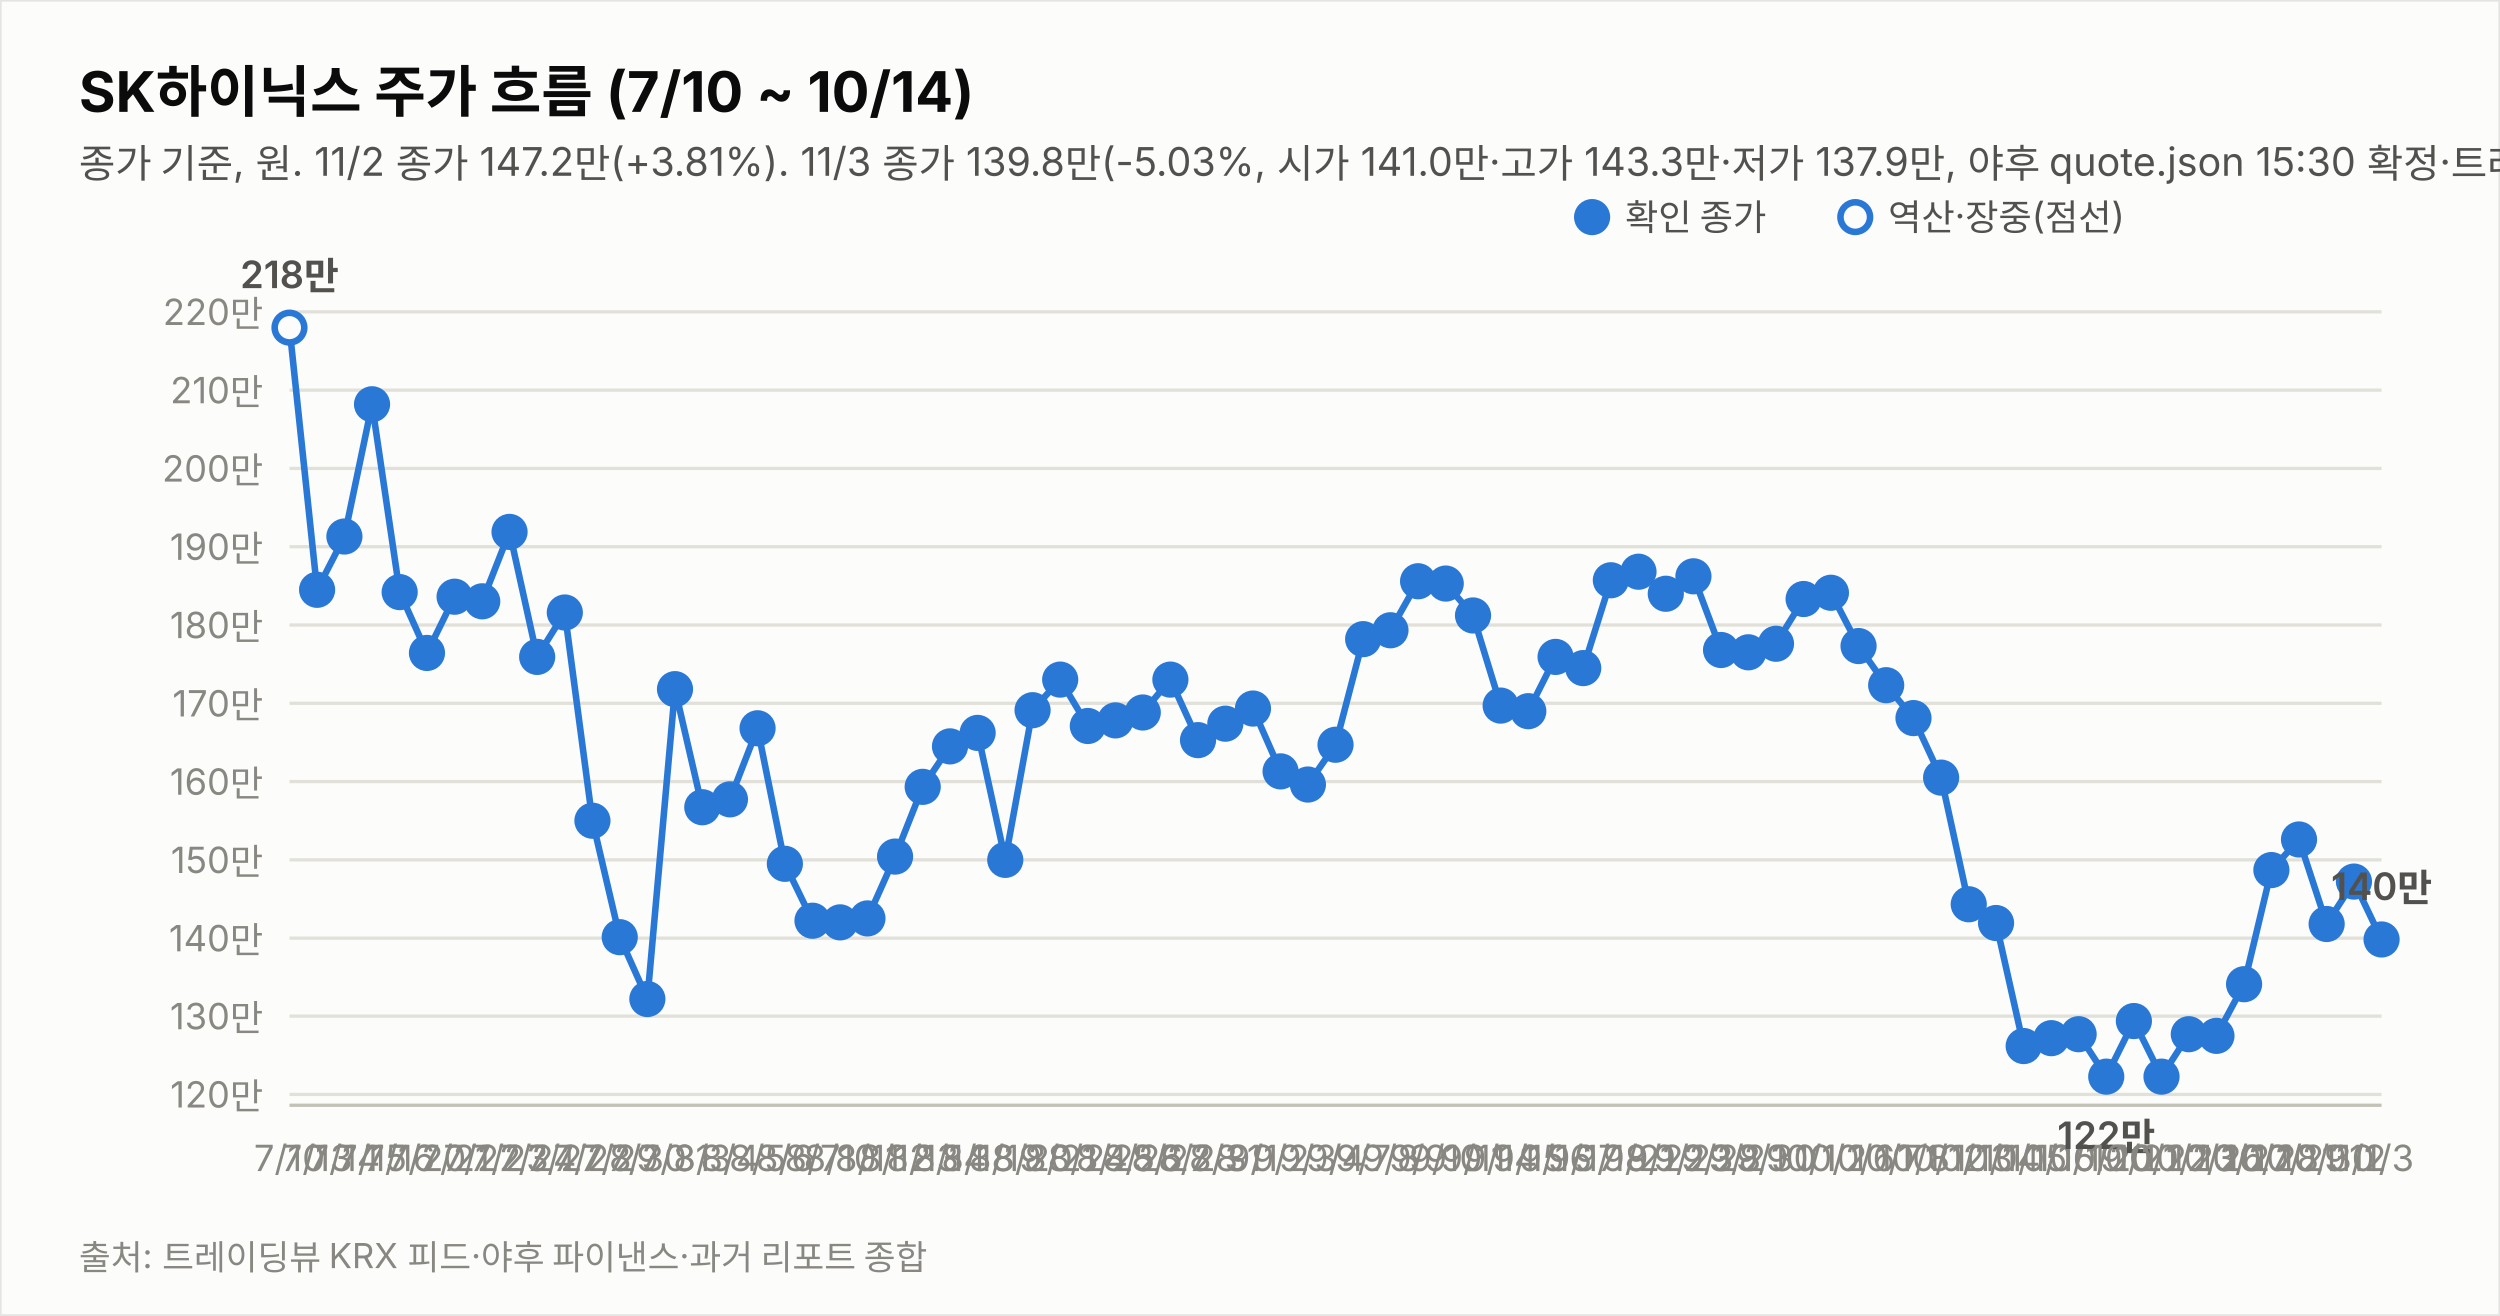
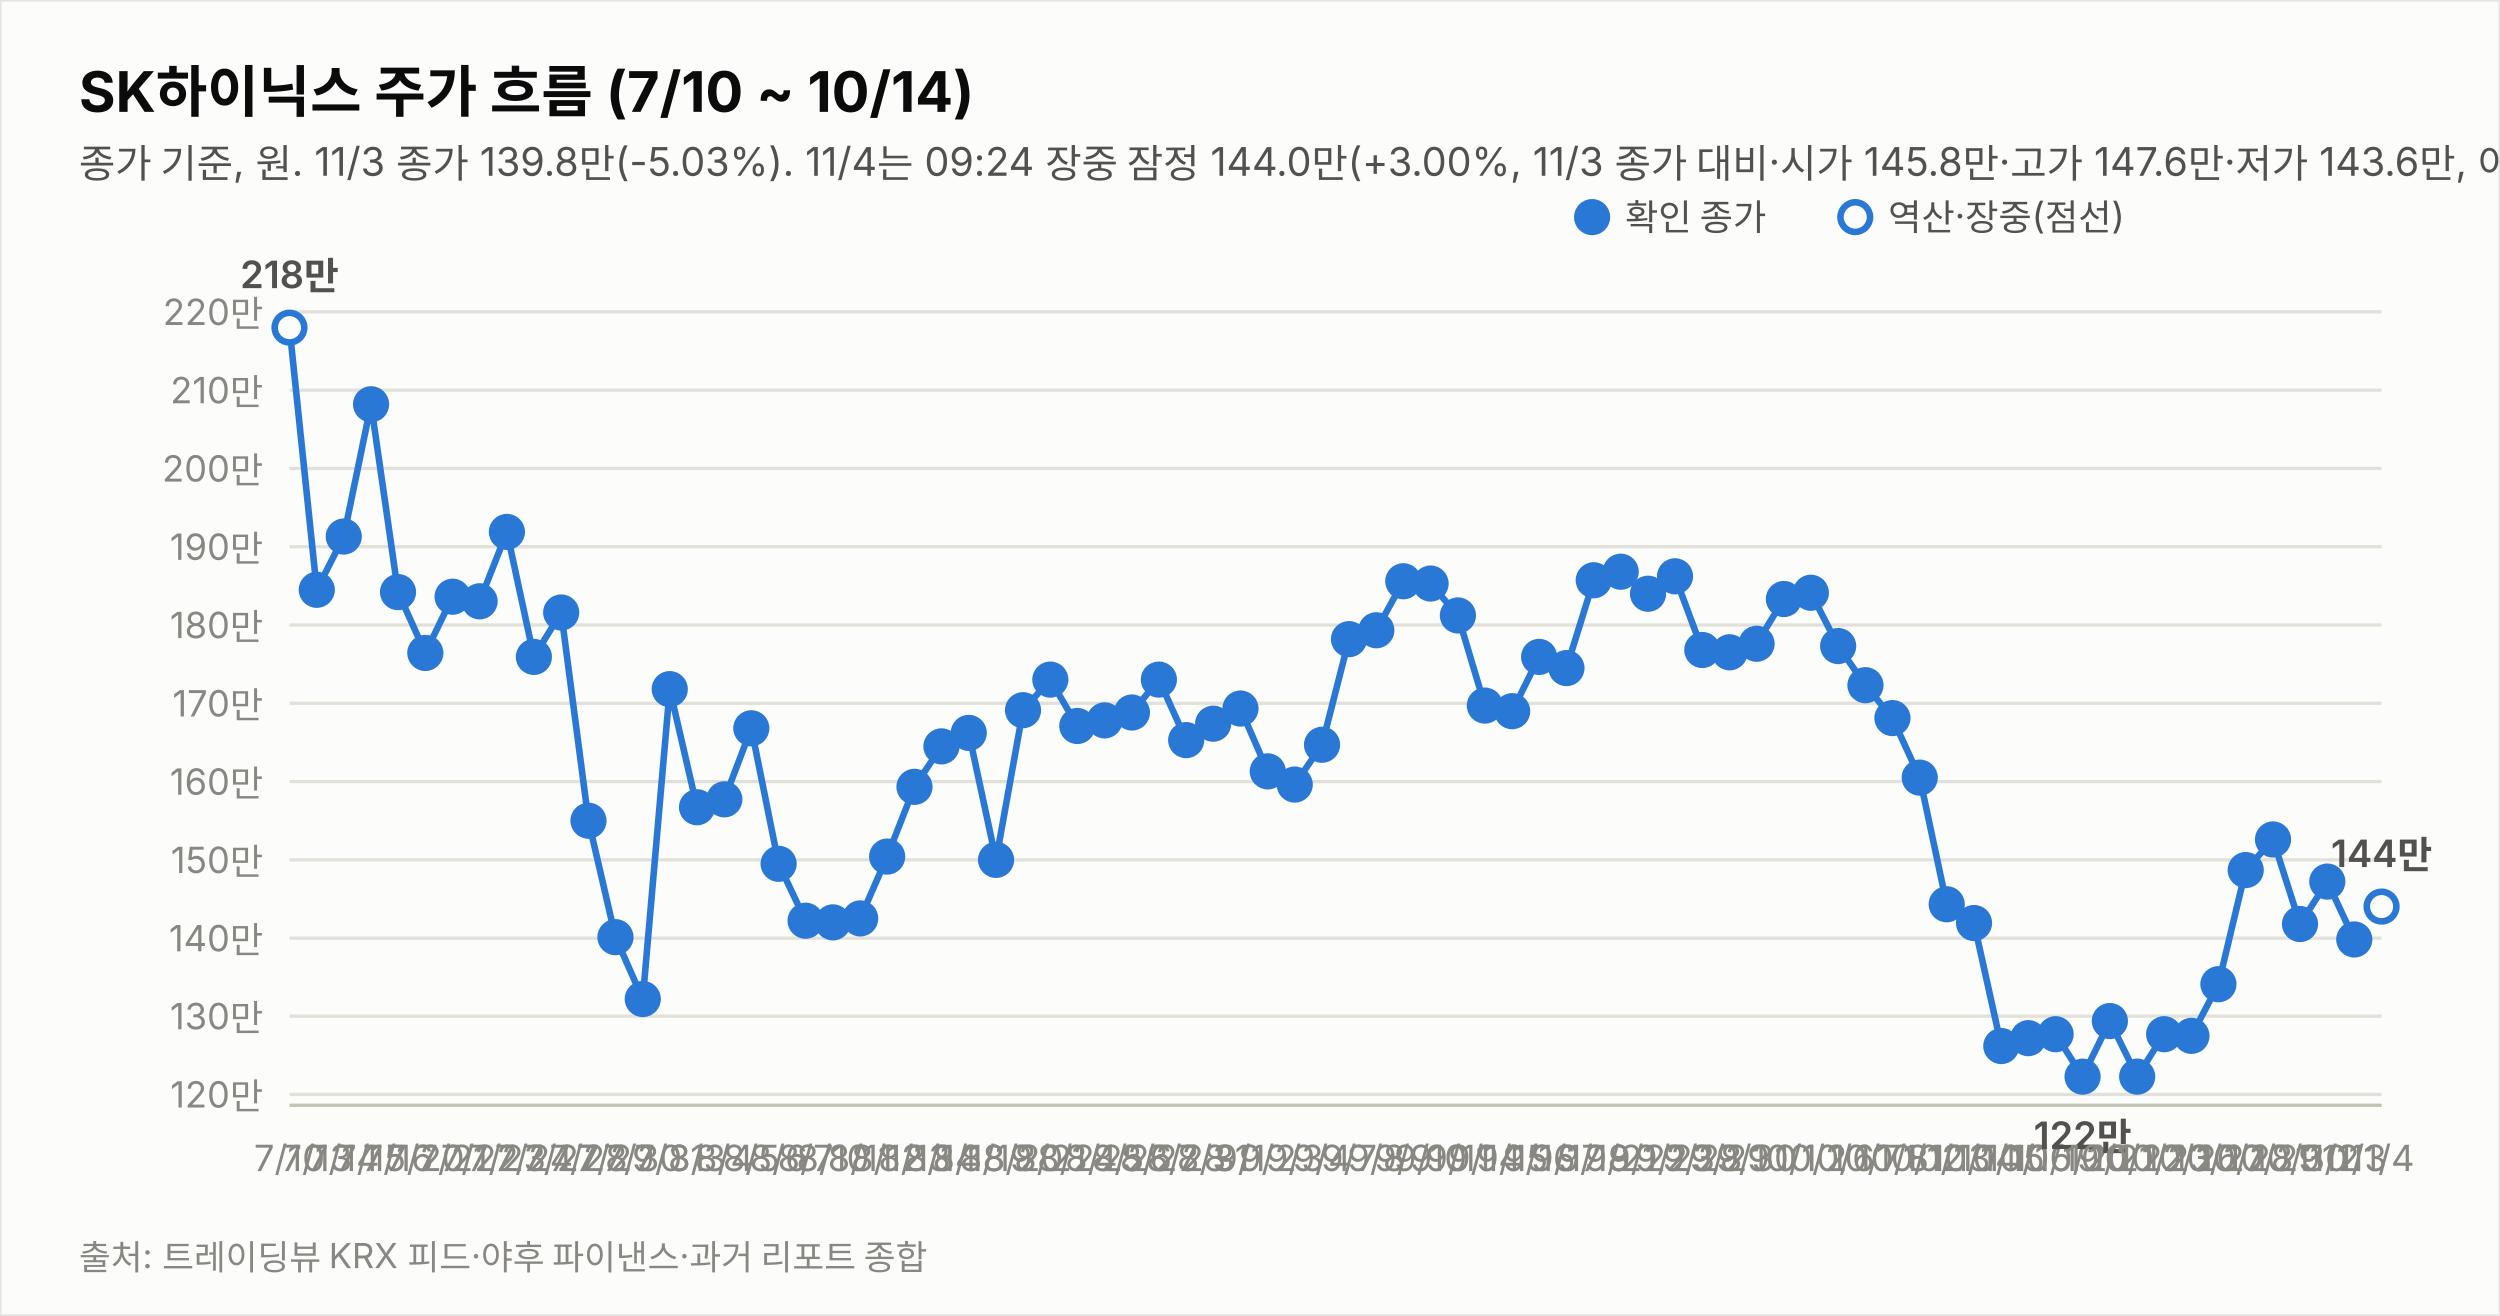
<svg xmlns="http://www.w3.org/2000/svg" width="760" height="400" viewBox="0 0 760 400" font-family="system-ui,-apple-system,&quot;Segoe UI&quot;,&quot;Malgun Gothic&quot;,&quot;Apple SD Gothic Neo&quot;,sans-serif">
  <rect width="760" height="400" fill="#fcfcfb" stroke="rgba(11,11,11,0.10)" />
  <text x="24" y="34" font-size="17" font-weight="700" fill="#0b0b0b">SK하이닉스 주가 흐름 (7/10 ~ 10/14)</text>
-   <text x="24" y="54" font-size="12" fill="#52514e">종가 기준, 원. 11/2 종가 147.2만(+3.81%). 11/3 종가 139.8만(-5.03%, 시가 141.0만·고가 143.3만·저가 137.9만, 야후 quote.json 15:30 확정·트레이딩뷰 일치). 지표는 11/3 종가 확정.</text>
+   <text x="24" y="54" font-size="12" fill="#52514e">종가 기준, 원. 11/3 종가 139.8만(-5.03%). 11/4는 09:24 장중 잠정 144.0만(+3.00%, 11/3 종가 대비·시가 145.8만·고가 147.6만·저가 143.6만, 야후 20분 지연 시세). 지표는 11/4 09:24 잠정.</text>
  <line x1="88" y1="332.7" x2="724" y2="332.7" stroke="#e1e0d9" stroke-width="1" />
  <text x="80" y="336.7" font-size="11" fill="#898781" text-anchor="end" style="font-variant-numeric:tabular-nums">120만</text>
  <line x1="88" y1="308.9" x2="724" y2="308.9" stroke="#e1e0d9" stroke-width="1" />
  <text x="80" y="312.9" font-size="11" fill="#898781" text-anchor="end" style="font-variant-numeric:tabular-nums">130만</text>
  <line x1="88" y1="285.2" x2="724" y2="285.2" stroke="#e1e0d9" stroke-width="1" />
  <text x="80" y="289.2" font-size="11" fill="#898781" text-anchor="end" style="font-variant-numeric:tabular-nums">140만</text>
  <line x1="88" y1="261.4" x2="724" y2="261.4" stroke="#e1e0d9" stroke-width="1" />
  <text x="80" y="265.4" font-size="11" fill="#898781" text-anchor="end" style="font-variant-numeric:tabular-nums">150만</text>
  <line x1="88" y1="237.6" x2="724" y2="237.6" stroke="#e1e0d9" stroke-width="1" />
  <text x="80" y="241.6" font-size="11" fill="#898781" text-anchor="end" style="font-variant-numeric:tabular-nums">160만</text>
  <line x1="88" y1="213.8" x2="724" y2="213.8" stroke="#e1e0d9" stroke-width="1" />
  <text x="80" y="217.8" font-size="11" fill="#898781" text-anchor="end" style="font-variant-numeric:tabular-nums">170만</text>
  <line x1="88" y1="190.0" x2="724" y2="190.0" stroke="#e1e0d9" stroke-width="1" />
  <text x="80" y="194.0" font-size="11" fill="#898781" text-anchor="end" style="font-variant-numeric:tabular-nums">180만</text>
  <line x1="88" y1="166.2" x2="724" y2="166.2" stroke="#e1e0d9" stroke-width="1" />
  <text x="80" y="170.2" font-size="11" fill="#898781" text-anchor="end" style="font-variant-numeric:tabular-nums">190만</text>
  <line x1="88" y1="142.4" x2="724" y2="142.4" stroke="#e1e0d9" stroke-width="1" />
  <text x="80" y="146.4" font-size="11" fill="#898781" text-anchor="end" style="font-variant-numeric:tabular-nums">200만</text>
  <line x1="88" y1="118.6" x2="724" y2="118.6" stroke="#e1e0d9" stroke-width="1" />
  <text x="80" y="122.6" font-size="11" fill="#898781" text-anchor="end" style="font-variant-numeric:tabular-nums">210만</text>
  <line x1="88" y1="94.8" x2="724" y2="94.8" stroke="#e1e0d9" stroke-width="1" />
  <text x="80" y="98.8" font-size="11" fill="#898781" text-anchor="end" style="font-variant-numeric:tabular-nums">220만</text>
  <line x1="88" y1="336" x2="724" y2="336" stroke="#c3c2b7" stroke-width="1" />
-   <path d="M88.0,99.6 L96.4,179.3 L104.7,163.1 L113.1,122.9 L121.5,180.0 L129.8,198.5 L138.2,181.4 L146.6,182.8 L154.9,161.7 L163.3,199.7 L171.7,186.2 L180.1,249.5 L188.4,284.9 L196.8,303.7 L205.2,209.5 L213.5,245.4 L221.9,243.0 L230.3,221.4 L238.6,262.6 L247.0,279.9 L255.4,280.4 L263.7,279.2 L272.1,260.4 L280.5,239.2 L288.8,226.9 L297.2,222.8 L305.6,261.4 L313.9,215.9 L322.3,206.6 L330.7,220.7 L339.1,219.0 L347.4,216.6 L355.8,206.6 L364.2,225.0 L372.5,220.0 L380.9,215.4 L389.3,234.5 L397.6,238.5 L406.0,226.4 L414.4,194.3 L422.7,191.6 L431.1,176.7 L439.5,177.4 L447.8,187.1 L456.2,214.5 L464.6,216.2 L472.9,199.7 L481.3,203.1 L489.7,176.4 L498.1,173.8 L506.4,180.5 L514.8,175.2 L523.2,197.6 L531.5,198.3 L539.9,195.7 L548.3,182.1 L556.6,180.2 L565.0,196.4 L573.4,208.3 L581.7,218.3 L590.1,236.4 L598.5,274.9 L606.8,280.6 L615.2,318.0 L623.6,315.6 L631.9,314.4 L640.3,327.3 L648.7,310.4 L657.1,327.3 L665.4,314.4 L673.8,314.9 L682.2,299.2 L690.5,264.5 L698.9,255.2 L707.3,280.9 L715.6,268.0 L724.0,285.6" fill="none" stroke="#2a78d6" stroke-width="2" />
+   <path d="M88.0,99.6 L96.3,179.3 L104.5,163.1 L112.8,122.9 L121.0,180.0 L129.3,198.5 L137.6,181.4 L145.8,182.8 L154.1,161.7 L162.3,199.7 L170.6,186.2 L178.9,249.5 L187.1,284.9 L195.4,303.7 L203.6,209.5 L211.9,245.4 L220.2,243.0 L228.4,221.4 L236.7,262.6 L244.9,279.9 L253.2,280.4 L261.5,279.2 L269.7,260.4 L278.0,239.2 L286.2,226.9 L294.5,222.8 L302.8,261.4 L311.0,215.9 L319.3,206.6 L327.5,220.7 L335.8,219.0 L344.1,216.6 L352.3,206.6 L360.6,225.0 L368.8,220.0 L377.1,215.4 L385.4,234.5 L393.6,238.5 L401.9,226.4 L410.1,194.3 L418.4,191.6 L426.6,176.7 L434.9,177.4 L443.2,187.1 L451.4,214.5 L459.7,216.2 L467.9,199.7 L476.2,203.1 L484.5,176.4 L492.7,173.8 L501.0,180.5 L509.2,175.2 L517.5,197.6 L525.8,198.3 L534.0,195.7 L542.3,182.1 L550.5,180.2 L558.8,196.4 L567.1,208.3 L575.3,218.3 L583.6,236.4 L591.8,274.9 L600.1,280.6 L608.4,318.0 L616.6,315.6 L624.9,314.4 L633.1,327.3 L641.4,310.4 L649.7,327.3 L657.9,314.4 L666.2,314.9 L674.4,299.2 L682.7,264.5 L691.0,255.2 L699.2,280.9 L707.5,268.0 L715.7,285.6" fill="none" stroke="#2a78d6" stroke-width="2" />
+   <path d="M715.7,285.6 L724.0,275.6" fill="none" stroke="#2a78d6" stroke-width="2" stroke-dasharray="5 4" />
  <circle cx="88.0" cy="99.6" r="4.5" fill="#fcfcfb" stroke="#2a78d6" stroke-width="2" />
  <text x="88.0" y="356" font-size="11" fill="#898781" text-anchor="middle">7/10</text>
  <text x="88.0" y="87.6" font-size="11.5" font-weight="600" fill="#52514e" text-anchor="middle" style="font-variant-numeric:tabular-nums">218만</text>
-   <circle cx="96.4" cy="179.3" r="4.5" fill="#2a78d6" stroke="#2a78d6" stroke-width="2" />
-   <text x="96.4" y="356" font-size="11" fill="#898781" text-anchor="middle">7/13</text>
-   <circle cx="104.7" cy="163.1" r="4.5" fill="#2a78d6" stroke="#2a78d6" stroke-width="2" />
-   <text x="104.7" y="356" font-size="11" fill="#898781" text-anchor="middle">7/14</text>
-   <circle cx="113.1" cy="122.9" r="4.5" fill="#2a78d6" stroke="#2a78d6" stroke-width="2" />
-   <text x="113.1" y="356" font-size="11" fill="#898781" text-anchor="middle">7/15</text>
-   <circle cx="121.5" cy="180.0" r="4.5" fill="#2a78d6" stroke="#2a78d6" stroke-width="2" />
-   <text x="121.5" y="356" font-size="11" fill="#898781" text-anchor="middle">7/16</text>
-   <circle cx="129.8" cy="198.5" r="4.5" fill="#2a78d6" stroke="#2a78d6" stroke-width="2" />
-   <text x="129.8" y="356" font-size="11" fill="#898781" text-anchor="middle">7/20</text>
-   <circle cx="138.2" cy="181.4" r="4.5" fill="#2a78d6" stroke="#2a78d6" stroke-width="2" />
-   <text x="138.2" y="356" font-size="11" fill="#898781" text-anchor="middle">7/21</text>
-   <circle cx="146.6" cy="182.8" r="4.5" fill="#2a78d6" stroke="#2a78d6" stroke-width="2" />
-   <text x="146.6" y="356" font-size="11" fill="#898781" text-anchor="middle">7/22</text>
-   <circle cx="154.9" cy="161.7" r="4.5" fill="#2a78d6" stroke="#2a78d6" stroke-width="2" />
-   <text x="154.9" y="356" font-size="11" fill="#898781" text-anchor="middle">7/23</text>
-   <circle cx="163.3" cy="199.7" r="4.5" fill="#2a78d6" stroke="#2a78d6" stroke-width="2" />
-   <text x="163.3" y="356" font-size="11" fill="#898781" text-anchor="middle">7/24</text>
-   <circle cx="171.7" cy="186.2" r="4.5" fill="#2a78d6" stroke="#2a78d6" stroke-width="2" />
-   <text x="171.7" y="356" font-size="11" fill="#898781" text-anchor="middle">7/27</text>
-   <circle cx="180.1" cy="249.5" r="4.5" fill="#2a78d6" stroke="#2a78d6" stroke-width="2" />
-   <text x="180.1" y="356" font-size="11" fill="#898781" text-anchor="middle">7/28</text>
-   <circle cx="188.4" cy="284.9" r="4.5" fill="#2a78d6" stroke="#2a78d6" stroke-width="2" />
-   <text x="188.4" y="356" font-size="11" fill="#898781" text-anchor="middle">7/29</text>
-   <circle cx="196.8" cy="303.7" r="4.5" fill="#2a78d6" stroke="#2a78d6" stroke-width="2" />
-   <text x="196.8" y="356" font-size="11" fill="#898781" text-anchor="middle">7/30</text>
-   <circle cx="205.2" cy="209.5" r="4.5" fill="#2a78d6" stroke="#2a78d6" stroke-width="2" />
-   <text x="205.2" y="356" font-size="11" fill="#898781" text-anchor="middle">7/31</text>
-   <circle cx="213.5" cy="245.4" r="4.5" fill="#2a78d6" stroke="#2a78d6" stroke-width="2" />
-   <text x="213.5" y="356" font-size="11" fill="#898781" text-anchor="middle">8/3</text>
-   <circle cx="221.9" cy="243.0" r="4.5" fill="#2a78d6" stroke="#2a78d6" stroke-width="2" />
-   <text x="221.9" y="356" font-size="11" fill="#898781" text-anchor="middle">8/4</text>
-   <circle cx="230.3" cy="221.4" r="4.5" fill="#2a78d6" stroke="#2a78d6" stroke-width="2" />
-   <text x="230.3" y="356" font-size="11" fill="#898781" text-anchor="middle">8/5</text>
-   <circle cx="238.6" cy="262.6" r="4.5" fill="#2a78d6" stroke="#2a78d6" stroke-width="2" />
-   <text x="238.6" y="356" font-size="11" fill="#898781" text-anchor="middle">8/6</text>
-   <circle cx="247.0" cy="279.9" r="4.5" fill="#2a78d6" stroke="#2a78d6" stroke-width="2" />
-   <text x="247.0" y="356" font-size="11" fill="#898781" text-anchor="middle">8/7</text>
-   <circle cx="255.4" cy="280.4" r="4.5" fill="#2a78d6" stroke="#2a78d6" stroke-width="2" />
-   <text x="255.4" y="356" font-size="11" fill="#898781" text-anchor="middle">8/10</text>
-   <circle cx="263.7" cy="279.2" r="4.5" fill="#2a78d6" stroke="#2a78d6" stroke-width="2" />
-   <text x="263.7" y="356" font-size="11" fill="#898781" text-anchor="middle">8/11</text>
-   <circle cx="272.1" cy="260.4" r="4.5" fill="#2a78d6" stroke="#2a78d6" stroke-width="2" />
-   <text x="272.1" y="356" font-size="11" fill="#898781" text-anchor="middle">8/12</text>
-   <circle cx="280.5" cy="239.2" r="4.5" fill="#2a78d6" stroke="#2a78d6" stroke-width="2" />
-   <text x="280.5" y="356" font-size="11" fill="#898781" text-anchor="middle">8/13</text>
-   <circle cx="288.8" cy="226.9" r="4.5" fill="#2a78d6" stroke="#2a78d6" stroke-width="2" />
-   <text x="288.8" y="356" font-size="11" fill="#898781" text-anchor="middle">8/14</text>
-   <circle cx="297.2" cy="222.8" r="4.5" fill="#2a78d6" stroke="#2a78d6" stroke-width="2" />
-   <text x="297.2" y="356" font-size="11" fill="#898781" text-anchor="middle">8/18</text>
-   <circle cx="305.6" cy="261.4" r="4.5" fill="#2a78d6" stroke="#2a78d6" stroke-width="2" />
-   <text x="305.6" y="356" font-size="11" fill="#898781" text-anchor="middle">8/19</text>
-   <circle cx="313.9" cy="215.9" r="4.5" fill="#2a78d6" stroke="#2a78d6" stroke-width="2" />
-   <text x="313.9" y="356" font-size="11" fill="#898781" text-anchor="middle">8/20</text>
-   <circle cx="322.3" cy="206.6" r="4.5" fill="#2a78d6" stroke="#2a78d6" stroke-width="2" />
-   <text x="322.3" y="356" font-size="11" fill="#898781" text-anchor="middle">8/21</text>
-   <circle cx="330.7" cy="220.7" r="4.5" fill="#2a78d6" stroke="#2a78d6" stroke-width="2" />
-   <text x="330.7" y="356" font-size="11" fill="#898781" text-anchor="middle">8/24</text>
-   <circle cx="339.1" cy="219.0" r="4.5" fill="#2a78d6" stroke="#2a78d6" stroke-width="2" />
-   <text x="339.1" y="356" font-size="11" fill="#898781" text-anchor="middle">8/25</text>
-   <circle cx="347.4" cy="216.6" r="4.5" fill="#2a78d6" stroke="#2a78d6" stroke-width="2" />
-   <text x="347.4" y="356" font-size="11" fill="#898781" text-anchor="middle">8/26</text>
-   <circle cx="355.8" cy="206.6" r="4.5" fill="#2a78d6" stroke="#2a78d6" stroke-width="2" />
-   <text x="355.8" y="356" font-size="11" fill="#898781" text-anchor="middle">8/27</text>
-   <circle cx="364.2" cy="225.0" r="4.5" fill="#2a78d6" stroke="#2a78d6" stroke-width="2" />
-   <text x="364.2" y="356" font-size="11" fill="#898781" text-anchor="middle">8/28</text>
-   <circle cx="372.5" cy="220.0" r="4.5" fill="#2a78d6" stroke="#2a78d6" stroke-width="2" />
-   <text x="372.5" y="356" font-size="11" fill="#898781" text-anchor="middle">8/31</text>
-   <circle cx="380.9" cy="215.4" r="4.5" fill="#2a78d6" stroke="#2a78d6" stroke-width="2" />
-   <text x="380.9" y="356" font-size="11" fill="#898781" text-anchor="middle">9/1</text>
-   <circle cx="389.3" cy="234.5" r="4.5" fill="#2a78d6" stroke="#2a78d6" stroke-width="2" />
-   <text x="389.3" y="356" font-size="11" fill="#898781" text-anchor="middle">9/2</text>
-   <circle cx="397.6" cy="238.5" r="4.5" fill="#2a78d6" stroke="#2a78d6" stroke-width="2" />
-   <text x="397.6" y="356" font-size="11" fill="#898781" text-anchor="middle">9/3</text>
-   <circle cx="406.0" cy="226.4" r="4.5" fill="#2a78d6" stroke="#2a78d6" stroke-width="2" />
-   <text x="406.0" y="356" font-size="11" fill="#898781" text-anchor="middle">9/4</text>
-   <circle cx="414.4" cy="194.3" r="4.5" fill="#2a78d6" stroke="#2a78d6" stroke-width="2" />
-   <text x="414.4" y="356" font-size="11" fill="#898781" text-anchor="middle">9/7</text>
-   <circle cx="422.7" cy="191.6" r="4.5" fill="#2a78d6" stroke="#2a78d6" stroke-width="2" />
-   <text x="422.7" y="356" font-size="11" fill="#898781" text-anchor="middle">9/8</text>
-   <circle cx="431.1" cy="176.7" r="4.5" fill="#2a78d6" stroke="#2a78d6" stroke-width="2" />
-   <text x="431.1" y="356" font-size="11" fill="#898781" text-anchor="middle">9/9</text>
-   <circle cx="439.5" cy="177.4" r="4.5" fill="#2a78d6" stroke="#2a78d6" stroke-width="2" />
-   <text x="439.5" y="356" font-size="11" fill="#898781" text-anchor="middle">9/10</text>
-   <circle cx="447.8" cy="187.1" r="4.5" fill="#2a78d6" stroke="#2a78d6" stroke-width="2" />
-   <text x="447.8" y="356" font-size="11" fill="#898781" text-anchor="middle">9/11</text>
-   <circle cx="456.2" cy="214.5" r="4.5" fill="#2a78d6" stroke="#2a78d6" stroke-width="2" />
-   <text x="456.2" y="356" font-size="11" fill="#898781" text-anchor="middle">9/14</text>
-   <circle cx="464.6" cy="216.2" r="4.5" fill="#2a78d6" stroke="#2a78d6" stroke-width="2" />
-   <text x="464.6" y="356" font-size="11" fill="#898781" text-anchor="middle">9/15</text>
-   <circle cx="472.9" cy="199.7" r="4.5" fill="#2a78d6" stroke="#2a78d6" stroke-width="2" />
-   <text x="472.9" y="356" font-size="11" fill="#898781" text-anchor="middle">9/16</text>
-   <circle cx="481.3" cy="203.1" r="4.5" fill="#2a78d6" stroke="#2a78d6" stroke-width="2" />
-   <text x="481.3" y="356" font-size="11" fill="#898781" text-anchor="middle">9/17</text>
-   <circle cx="489.7" cy="176.4" r="4.5" fill="#2a78d6" stroke="#2a78d6" stroke-width="2" />
-   <text x="489.7" y="356" font-size="11" fill="#898781" text-anchor="middle">9/18</text>
-   <circle cx="498.1" cy="173.8" r="4.5" fill="#2a78d6" stroke="#2a78d6" stroke-width="2" />
-   <text x="498.1" y="356" font-size="11" fill="#898781" text-anchor="middle">9/21</text>
-   <circle cx="506.4" cy="180.5" r="4.5" fill="#2a78d6" stroke="#2a78d6" stroke-width="2" />
-   <text x="506.4" y="356" font-size="11" fill="#898781" text-anchor="middle">9/22</text>
-   <circle cx="514.8" cy="175.2" r="4.5" fill="#2a78d6" stroke="#2a78d6" stroke-width="2" />
-   <text x="514.8" y="356" font-size="11" fill="#898781" text-anchor="middle">9/23</text>
-   <circle cx="523.2" cy="197.6" r="4.5" fill="#2a78d6" stroke="#2a78d6" stroke-width="2" />
-   <text x="523.2" y="356" font-size="11" fill="#898781" text-anchor="middle">9/28</text>
-   <circle cx="531.5" cy="198.3" r="4.5" fill="#2a78d6" stroke="#2a78d6" stroke-width="2" />
-   <text x="531.5" y="356" font-size="11" fill="#898781" text-anchor="middle">9/29</text>
-   <circle cx="539.9" cy="195.7" r="4.5" fill="#2a78d6" stroke="#2a78d6" stroke-width="2" />
-   <text x="539.9" y="356" font-size="11" fill="#898781" text-anchor="middle">9/30</text>
-   <circle cx="548.3" cy="182.1" r="4.5" fill="#2a78d6" stroke="#2a78d6" stroke-width="2" />
-   <text x="548.3" y="356" font-size="11" fill="#898781" text-anchor="middle">10/1</text>
-   <circle cx="556.6" cy="180.2" r="4.5" fill="#2a78d6" stroke="#2a78d6" stroke-width="2" />
-   <text x="556.6" y="356" font-size="11" fill="#898781" text-anchor="middle">10/2</text>
-   <circle cx="565.0" cy="196.4" r="4.5" fill="#2a78d6" stroke="#2a78d6" stroke-width="2" />
-   <text x="565.0" y="356" font-size="11" fill="#898781" text-anchor="middle">10/6</text>
-   <circle cx="573.4" cy="208.3" r="4.5" fill="#2a78d6" stroke="#2a78d6" stroke-width="2" />
-   <text x="573.4" y="356" font-size="11" fill="#898781" text-anchor="middle">10/7</text>
-   <circle cx="581.7" cy="218.3" r="4.5" fill="#2a78d6" stroke="#2a78d6" stroke-width="2" />
-   <text x="581.7" y="356" font-size="11" fill="#898781" text-anchor="middle">10/8</text>
-   <circle cx="590.1" cy="236.4" r="4.5" fill="#2a78d6" stroke="#2a78d6" stroke-width="2" />
-   <text x="590.1" y="356" font-size="11" fill="#898781" text-anchor="middle">10/12</text>
-   <circle cx="598.5" cy="274.9" r="4.5" fill="#2a78d6" stroke="#2a78d6" stroke-width="2" />
-   <text x="598.5" y="356" font-size="11" fill="#898781" text-anchor="middle">10/13</text>
-   <circle cx="606.8" cy="280.6" r="4.5" fill="#2a78d6" stroke="#2a78d6" stroke-width="2" />
-   <text x="606.8" y="356" font-size="11" fill="#898781" text-anchor="middle">10/14</text>
-   <circle cx="615.2" cy="318.0" r="4.5" fill="#2a78d6" stroke="#2a78d6" stroke-width="2" />
-   <text x="615.2" y="356" font-size="11" fill="#898781" text-anchor="middle">10/15</text>
-   <circle cx="623.6" cy="315.6" r="4.5" fill="#2a78d6" stroke="#2a78d6" stroke-width="2" />
-   <text x="623.6" y="356" font-size="11" fill="#898781" text-anchor="middle">10/16</text>
-   <circle cx="631.9" cy="314.4" r="4.5" fill="#2a78d6" stroke="#2a78d6" stroke-width="2" />
-   <text x="631.9" y="356" font-size="11" fill="#898781" text-anchor="middle">10/19</text>
-   <circle cx="640.3" cy="327.3" r="4.5" fill="#2a78d6" stroke="#2a78d6" stroke-width="2" />
-   <text x="640.3" y="356" font-size="11" fill="#898781" text-anchor="middle">10/20</text>
-   <text x="640.3" y="349.3" font-size="11.5" font-weight="600" fill="#52514e" text-anchor="middle" style="font-variant-numeric:tabular-nums">122만</text>
-   <circle cx="648.7" cy="310.4" r="4.5" fill="#2a78d6" stroke="#2a78d6" stroke-width="2" />
-   <text x="648.7" y="356" font-size="11" fill="#898781" text-anchor="middle">10/21</text>
-   <circle cx="657.1" cy="327.3" r="4.5" fill="#2a78d6" stroke="#2a78d6" stroke-width="2" />
-   <text x="657.1" y="356" font-size="11" fill="#898781" text-anchor="middle">10/22</text>
-   <circle cx="665.4" cy="314.4" r="4.5" fill="#2a78d6" stroke="#2a78d6" stroke-width="2" />
-   <text x="665.4" y="356" font-size="11" fill="#898781" text-anchor="middle">10/23</text>
-   <circle cx="673.8" cy="314.9" r="4.5" fill="#2a78d6" stroke="#2a78d6" stroke-width="2" />
-   <text x="673.8" y="356" font-size="11" fill="#898781" text-anchor="middle">10/26</text>
-   <circle cx="682.2" cy="299.2" r="4.5" fill="#2a78d6" stroke="#2a78d6" stroke-width="2" />
-   <text x="682.2" y="356" font-size="11" fill="#898781" text-anchor="middle">10/27</text>
-   <circle cx="690.5" cy="264.5" r="4.5" fill="#2a78d6" stroke="#2a78d6" stroke-width="2" />
-   <text x="690.5" y="356" font-size="11" fill="#898781" text-anchor="middle">10/28</text>
-   <circle cx="698.9" cy="255.2" r="4.5" fill="#2a78d6" stroke="#2a78d6" stroke-width="2" />
-   <text x="698.9" y="356" font-size="11" fill="#898781" text-anchor="middle">10/29</text>
-   <circle cx="707.3" cy="280.9" r="4.5" fill="#2a78d6" stroke="#2a78d6" stroke-width="2" />
-   <text x="707.3" y="356" font-size="11" fill="#898781" text-anchor="middle">10/30</text>
-   <circle cx="715.6" cy="268.0" r="4.5" fill="#2a78d6" stroke="#2a78d6" stroke-width="2" />
-   <text x="715.6" y="356" font-size="11" fill="#898781" text-anchor="middle">11/2</text>
-   <circle cx="724.0" cy="285.6" r="4.5" fill="#2a78d6" stroke="#2a78d6" stroke-width="2" />
-   <text x="724.0" y="356" font-size="11" fill="#898781" text-anchor="middle">11/3</text>
-   <text x="724.0" y="273.6" font-size="11.5" font-weight="600" fill="#52514e" text-anchor="middle" style="font-variant-numeric:tabular-nums">140만</text>
+   <circle cx="96.3" cy="179.3" r="4.5" fill="#2a78d6" stroke="#2a78d6" stroke-width="2" />
+   <text x="96.3" y="356" font-size="11" fill="#898781" text-anchor="middle">7/13</text>
+   <circle cx="104.5" cy="163.1" r="4.5" fill="#2a78d6" stroke="#2a78d6" stroke-width="2" />
+   <text x="104.5" y="356" font-size="11" fill="#898781" text-anchor="middle">7/14</text>
+   <circle cx="112.8" cy="122.9" r="4.5" fill="#2a78d6" stroke="#2a78d6" stroke-width="2" />
+   <text x="112.8" y="356" font-size="11" fill="#898781" text-anchor="middle">7/15</text>
+   <circle cx="121.0" cy="180.0" r="4.5" fill="#2a78d6" stroke="#2a78d6" stroke-width="2" />
+   <text x="121.0" y="356" font-size="11" fill="#898781" text-anchor="middle">7/16</text>
+   <circle cx="129.3" cy="198.5" r="4.5" fill="#2a78d6" stroke="#2a78d6" stroke-width="2" />
+   <text x="129.3" y="356" font-size="11" fill="#898781" text-anchor="middle">7/20</text>
+   <circle cx="137.6" cy="181.4" r="4.5" fill="#2a78d6" stroke="#2a78d6" stroke-width="2" />
+   <text x="137.6" y="356" font-size="11" fill="#898781" text-anchor="middle">7/21</text>
+   <circle cx="145.8" cy="182.8" r="4.5" fill="#2a78d6" stroke="#2a78d6" stroke-width="2" />
+   <text x="145.8" y="356" font-size="11" fill="#898781" text-anchor="middle">7/22</text>
+   <circle cx="154.1" cy="161.7" r="4.5" fill="#2a78d6" stroke="#2a78d6" stroke-width="2" />
+   <text x="154.1" y="356" font-size="11" fill="#898781" text-anchor="middle">7/23</text>
+   <circle cx="162.3" cy="199.7" r="4.5" fill="#2a78d6" stroke="#2a78d6" stroke-width="2" />
+   <text x="162.3" y="356" font-size="11" fill="#898781" text-anchor="middle">7/24</text>
+   <circle cx="170.6" cy="186.2" r="4.5" fill="#2a78d6" stroke="#2a78d6" stroke-width="2" />
+   <text x="170.6" y="356" font-size="11" fill="#898781" text-anchor="middle">7/27</text>
+   <circle cx="178.9" cy="249.5" r="4.5" fill="#2a78d6" stroke="#2a78d6" stroke-width="2" />
+   <text x="178.9" y="356" font-size="11" fill="#898781" text-anchor="middle">7/28</text>
+   <circle cx="187.1" cy="284.9" r="4.5" fill="#2a78d6" stroke="#2a78d6" stroke-width="2" />
+   <text x="187.1" y="356" font-size="11" fill="#898781" text-anchor="middle">7/29</text>
+   <circle cx="195.4" cy="303.7" r="4.5" fill="#2a78d6" stroke="#2a78d6" stroke-width="2" />
+   <text x="195.4" y="356" font-size="11" fill="#898781" text-anchor="middle">7/30</text>
+   <circle cx="203.6" cy="209.5" r="4.5" fill="#2a78d6" stroke="#2a78d6" stroke-width="2" />
+   <text x="203.6" y="356" font-size="11" fill="#898781" text-anchor="middle">7/31</text>
+   <circle cx="211.9" cy="245.4" r="4.5" fill="#2a78d6" stroke="#2a78d6" stroke-width="2" />
+   <text x="211.9" y="356" font-size="11" fill="#898781" text-anchor="middle">8/3</text>
+   <circle cx="220.2" cy="243.0" r="4.5" fill="#2a78d6" stroke="#2a78d6" stroke-width="2" />
+   <text x="220.2" y="356" font-size="11" fill="#898781" text-anchor="middle">8/4</text>
+   <circle cx="228.4" cy="221.4" r="4.5" fill="#2a78d6" stroke="#2a78d6" stroke-width="2" />
+   <text x="228.4" y="356" font-size="11" fill="#898781" text-anchor="middle">8/5</text>
+   <circle cx="236.7" cy="262.6" r="4.5" fill="#2a78d6" stroke="#2a78d6" stroke-width="2" />
+   <text x="236.7" y="356" font-size="11" fill="#898781" text-anchor="middle">8/6</text>
+   <circle cx="244.9" cy="279.9" r="4.5" fill="#2a78d6" stroke="#2a78d6" stroke-width="2" />
+   <text x="244.9" y="356" font-size="11" fill="#898781" text-anchor="middle">8/7</text>
+   <circle cx="253.2" cy="280.4" r="4.5" fill="#2a78d6" stroke="#2a78d6" stroke-width="2" />
+   <text x="253.2" y="356" font-size="11" fill="#898781" text-anchor="middle">8/10</text>
+   <circle cx="261.5" cy="279.2" r="4.5" fill="#2a78d6" stroke="#2a78d6" stroke-width="2" />
+   <text x="261.5" y="356" font-size="11" fill="#898781" text-anchor="middle">8/11</text>
+   <circle cx="269.7" cy="260.4" r="4.5" fill="#2a78d6" stroke="#2a78d6" stroke-width="2" />
+   <text x="269.7" y="356" font-size="11" fill="#898781" text-anchor="middle">8/12</text>
+   <circle cx="278.0" cy="239.2" r="4.5" fill="#2a78d6" stroke="#2a78d6" stroke-width="2" />
+   <text x="278.0" y="356" font-size="11" fill="#898781" text-anchor="middle">8/13</text>
+   <circle cx="286.2" cy="226.9" r="4.5" fill="#2a78d6" stroke="#2a78d6" stroke-width="2" />
+   <text x="286.2" y="356" font-size="11" fill="#898781" text-anchor="middle">8/14</text>
+   <circle cx="294.5" cy="222.8" r="4.5" fill="#2a78d6" stroke="#2a78d6" stroke-width="2" />
+   <text x="294.5" y="356" font-size="11" fill="#898781" text-anchor="middle">8/18</text>
+   <circle cx="302.8" cy="261.4" r="4.5" fill="#2a78d6" stroke="#2a78d6" stroke-width="2" />
+   <text x="302.8" y="356" font-size="11" fill="#898781" text-anchor="middle">8/19</text>
+   <circle cx="311.0" cy="215.9" r="4.5" fill="#2a78d6" stroke="#2a78d6" stroke-width="2" />
+   <text x="311.0" y="356" font-size="11" fill="#898781" text-anchor="middle">8/20</text>
+   <circle cx="319.3" cy="206.6" r="4.5" fill="#2a78d6" stroke="#2a78d6" stroke-width="2" />
+   <text x="319.3" y="356" font-size="11" fill="#898781" text-anchor="middle">8/21</text>
+   <circle cx="327.5" cy="220.7" r="4.5" fill="#2a78d6" stroke="#2a78d6" stroke-width="2" />
+   <text x="327.5" y="356" font-size="11" fill="#898781" text-anchor="middle">8/24</text>
+   <circle cx="335.8" cy="219.0" r="4.5" fill="#2a78d6" stroke="#2a78d6" stroke-width="2" />
+   <text x="335.8" y="356" font-size="11" fill="#898781" text-anchor="middle">8/25</text>
+   <circle cx="344.1" cy="216.6" r="4.5" fill="#2a78d6" stroke="#2a78d6" stroke-width="2" />
+   <text x="344.1" y="356" font-size="11" fill="#898781" text-anchor="middle">8/26</text>
+   <circle cx="352.3" cy="206.6" r="4.5" fill="#2a78d6" stroke="#2a78d6" stroke-width="2" />
+   <text x="352.3" y="356" font-size="11" fill="#898781" text-anchor="middle">8/27</text>
+   <circle cx="360.6" cy="225.0" r="4.5" fill="#2a78d6" stroke="#2a78d6" stroke-width="2" />
+   <text x="360.6" y="356" font-size="11" fill="#898781" text-anchor="middle">8/28</text>
+   <circle cx="368.8" cy="220.0" r="4.5" fill="#2a78d6" stroke="#2a78d6" stroke-width="2" />
+   <text x="368.8" y="356" font-size="11" fill="#898781" text-anchor="middle">8/31</text>
+   <circle cx="377.1" cy="215.4" r="4.5" fill="#2a78d6" stroke="#2a78d6" stroke-width="2" />
+   <text x="377.1" y="356" font-size="11" fill="#898781" text-anchor="middle">9/1</text>
+   <circle cx="385.4" cy="234.5" r="4.5" fill="#2a78d6" stroke="#2a78d6" stroke-width="2" />
+   <text x="385.4" y="356" font-size="11" fill="#898781" text-anchor="middle">9/2</text>
+   <circle cx="393.6" cy="238.5" r="4.5" fill="#2a78d6" stroke="#2a78d6" stroke-width="2" />
+   <text x="393.6" y="356" font-size="11" fill="#898781" text-anchor="middle">9/3</text>
+   <circle cx="401.9" cy="226.4" r="4.5" fill="#2a78d6" stroke="#2a78d6" stroke-width="2" />
+   <text x="401.9" y="356" font-size="11" fill="#898781" text-anchor="middle">9/4</text>
+   <circle cx="410.1" cy="194.3" r="4.5" fill="#2a78d6" stroke="#2a78d6" stroke-width="2" />
+   <text x="410.1" y="356" font-size="11" fill="#898781" text-anchor="middle">9/7</text>
+   <circle cx="418.4" cy="191.6" r="4.5" fill="#2a78d6" stroke="#2a78d6" stroke-width="2" />
+   <text x="418.4" y="356" font-size="11" fill="#898781" text-anchor="middle">9/8</text>
+   <circle cx="426.6" cy="176.7" r="4.5" fill="#2a78d6" stroke="#2a78d6" stroke-width="2" />
+   <text x="426.6" y="356" font-size="11" fill="#898781" text-anchor="middle">9/9</text>
+   <circle cx="434.9" cy="177.4" r="4.5" fill="#2a78d6" stroke="#2a78d6" stroke-width="2" />
+   <text x="434.9" y="356" font-size="11" fill="#898781" text-anchor="middle">9/10</text>
+   <circle cx="443.2" cy="187.1" r="4.5" fill="#2a78d6" stroke="#2a78d6" stroke-width="2" />
+   <text x="443.2" y="356" font-size="11" fill="#898781" text-anchor="middle">9/11</text>
+   <circle cx="451.4" cy="214.5" r="4.5" fill="#2a78d6" stroke="#2a78d6" stroke-width="2" />
+   <text x="451.4" y="356" font-size="11" fill="#898781" text-anchor="middle">9/14</text>
+   <circle cx="459.7" cy="216.2" r="4.5" fill="#2a78d6" stroke="#2a78d6" stroke-width="2" />
+   <text x="459.7" y="356" font-size="11" fill="#898781" text-anchor="middle">9/15</text>
+   <circle cx="467.9" cy="199.7" r="4.5" fill="#2a78d6" stroke="#2a78d6" stroke-width="2" />
+   <text x="467.9" y="356" font-size="11" fill="#898781" text-anchor="middle">9/16</text>
+   <circle cx="476.2" cy="203.1" r="4.5" fill="#2a78d6" stroke="#2a78d6" stroke-width="2" />
+   <text x="476.2" y="356" font-size="11" fill="#898781" text-anchor="middle">9/17</text>
+   <circle cx="484.5" cy="176.4" r="4.5" fill="#2a78d6" stroke="#2a78d6" stroke-width="2" />
+   <text x="484.5" y="356" font-size="11" fill="#898781" text-anchor="middle">9/18</text>
+   <circle cx="492.7" cy="173.8" r="4.5" fill="#2a78d6" stroke="#2a78d6" stroke-width="2" />
+   <text x="492.7" y="356" font-size="11" fill="#898781" text-anchor="middle">9/21</text>
+   <circle cx="501.0" cy="180.5" r="4.5" fill="#2a78d6" stroke="#2a78d6" stroke-width="2" />
+   <text x="501.0" y="356" font-size="11" fill="#898781" text-anchor="middle">9/22</text>
+   <circle cx="509.2" cy="175.2" r="4.5" fill="#2a78d6" stroke="#2a78d6" stroke-width="2" />
+   <text x="509.2" y="356" font-size="11" fill="#898781" text-anchor="middle">9/23</text>
+   <circle cx="517.5" cy="197.6" r="4.5" fill="#2a78d6" stroke="#2a78d6" stroke-width="2" />
+   <text x="517.5" y="356" font-size="11" fill="#898781" text-anchor="middle">9/28</text>
+   <circle cx="525.8" cy="198.3" r="4.5" fill="#2a78d6" stroke="#2a78d6" stroke-width="2" />
+   <text x="525.8" y="356" font-size="11" fill="#898781" text-anchor="middle">9/29</text>
+   <circle cx="534.0" cy="195.7" r="4.5" fill="#2a78d6" stroke="#2a78d6" stroke-width="2" />
+   <text x="534.0" y="356" font-size="11" fill="#898781" text-anchor="middle">9/30</text>
+   <circle cx="542.3" cy="182.1" r="4.5" fill="#2a78d6" stroke="#2a78d6" stroke-width="2" />
+   <text x="542.3" y="356" font-size="11" fill="#898781" text-anchor="middle">10/1</text>
+   <circle cx="550.5" cy="180.2" r="4.5" fill="#2a78d6" stroke="#2a78d6" stroke-width="2" />
+   <text x="550.5" y="356" font-size="11" fill="#898781" text-anchor="middle">10/2</text>
+   <circle cx="558.8" cy="196.4" r="4.5" fill="#2a78d6" stroke="#2a78d6" stroke-width="2" />
+   <text x="558.8" y="356" font-size="11" fill="#898781" text-anchor="middle">10/6</text>
+   <circle cx="567.1" cy="208.3" r="4.5" fill="#2a78d6" stroke="#2a78d6" stroke-width="2" />
+   <text x="567.1" y="356" font-size="11" fill="#898781" text-anchor="middle">10/7</text>
+   <circle cx="575.3" cy="218.3" r="4.5" fill="#2a78d6" stroke="#2a78d6" stroke-width="2" />
+   <text x="575.3" y="356" font-size="11" fill="#898781" text-anchor="middle">10/8</text>
+   <circle cx="583.6" cy="236.4" r="4.5" fill="#2a78d6" stroke="#2a78d6" stroke-width="2" />
+   <text x="583.6" y="356" font-size="11" fill="#898781" text-anchor="middle">10/12</text>
+   <circle cx="591.8" cy="274.9" r="4.5" fill="#2a78d6" stroke="#2a78d6" stroke-width="2" />
+   <text x="591.8" y="356" font-size="11" fill="#898781" text-anchor="middle">10/13</text>
+   <circle cx="600.1" cy="280.6" r="4.5" fill="#2a78d6" stroke="#2a78d6" stroke-width="2" />
+   <text x="600.1" y="356" font-size="11" fill="#898781" text-anchor="middle">10/14</text>
+   <circle cx="608.4" cy="318.0" r="4.5" fill="#2a78d6" stroke="#2a78d6" stroke-width="2" />
+   <text x="608.4" y="356" font-size="11" fill="#898781" text-anchor="middle">10/15</text>
+   <circle cx="616.6" cy="315.6" r="4.5" fill="#2a78d6" stroke="#2a78d6" stroke-width="2" />
+   <text x="616.6" y="356" font-size="11" fill="#898781" text-anchor="middle">10/16</text>
+   <circle cx="624.9" cy="314.4" r="4.5" fill="#2a78d6" stroke="#2a78d6" stroke-width="2" />
+   <text x="624.9" y="356" font-size="11" fill="#898781" text-anchor="middle">10/19</text>
+   <circle cx="633.1" cy="327.3" r="4.5" fill="#2a78d6" stroke="#2a78d6" stroke-width="2" />
+   <text x="633.1" y="356" font-size="11" fill="#898781" text-anchor="middle">10/20</text>
+   <text x="633.1" y="349.3" font-size="11.5" font-weight="600" fill="#52514e" text-anchor="middle" style="font-variant-numeric:tabular-nums">122만</text>
+   <circle cx="641.4" cy="310.4" r="4.5" fill="#2a78d6" stroke="#2a78d6" stroke-width="2" />
+   <text x="641.4" y="356" font-size="11" fill="#898781" text-anchor="middle">10/21</text>
+   <circle cx="649.7" cy="327.3" r="4.5" fill="#2a78d6" stroke="#2a78d6" stroke-width="2" />
+   <text x="649.7" y="356" font-size="11" fill="#898781" text-anchor="middle">10/22</text>
+   <circle cx="657.9" cy="314.4" r="4.5" fill="#2a78d6" stroke="#2a78d6" stroke-width="2" />
+   <text x="657.9" y="356" font-size="11" fill="#898781" text-anchor="middle">10/23</text>
+   <circle cx="666.2" cy="314.9" r="4.5" fill="#2a78d6" stroke="#2a78d6" stroke-width="2" />
+   <text x="666.2" y="356" font-size="11" fill="#898781" text-anchor="middle">10/26</text>
+   <circle cx="674.4" cy="299.2" r="4.5" fill="#2a78d6" stroke="#2a78d6" stroke-width="2" />
+   <text x="674.4" y="356" font-size="11" fill="#898781" text-anchor="middle">10/27</text>
+   <circle cx="682.7" cy="264.5" r="4.5" fill="#2a78d6" stroke="#2a78d6" stroke-width="2" />
+   <text x="682.7" y="356" font-size="11" fill="#898781" text-anchor="middle">10/28</text>
+   <circle cx="691.0" cy="255.2" r="4.5" fill="#2a78d6" stroke="#2a78d6" stroke-width="2" />
+   <text x="691.0" y="356" font-size="11" fill="#898781" text-anchor="middle">10/29</text>
+   <circle cx="699.2" cy="280.9" r="4.5" fill="#2a78d6" stroke="#2a78d6" stroke-width="2" />
+   <text x="699.2" y="356" font-size="11" fill="#898781" text-anchor="middle">10/30</text>
+   <circle cx="707.5" cy="268.0" r="4.5" fill="#2a78d6" stroke="#2a78d6" stroke-width="2" />
+   <text x="707.5" y="356" font-size="11" fill="#898781" text-anchor="middle">11/2</text>
+   <circle cx="715.7" cy="285.6" r="4.5" fill="#2a78d6" stroke="#2a78d6" stroke-width="2" />
+   <text x="715.7" y="356" font-size="11" fill="#898781" text-anchor="middle">11/3</text>
+   <circle cx="724.0" cy="275.6" r="4.5" fill="#fcfcfb" stroke="#2a78d6" stroke-width="2" />
+   <text x="724.0" y="356" font-size="11" fill="#898781" text-anchor="middle">11/4</text>
+   <text x="724.0" y="263.6" font-size="11.5" font-weight="600" fill="#52514e" text-anchor="middle" style="font-variant-numeric:tabular-nums">144만</text>
  <circle cx="484" cy="66" r="4.5" fill="#2a78d6" stroke="#2a78d6" stroke-width="2" />
  <text x="494" y="70" font-size="11" fill="#52514e">확인 종가</text>
  <circle cx="564" cy="66" r="4.5" fill="#fcfcfb" stroke="#2a78d6" stroke-width="2" />
  <text x="574" y="70" font-size="11" fill="#52514e">역산·장중(점선)</text>
  <text x="24" y="386" font-size="10.5" fill="#898781">출처: 트레이딩뷰 KRX 피드·야후 파이낸스·과거 리포트 종합</text>
</svg>
